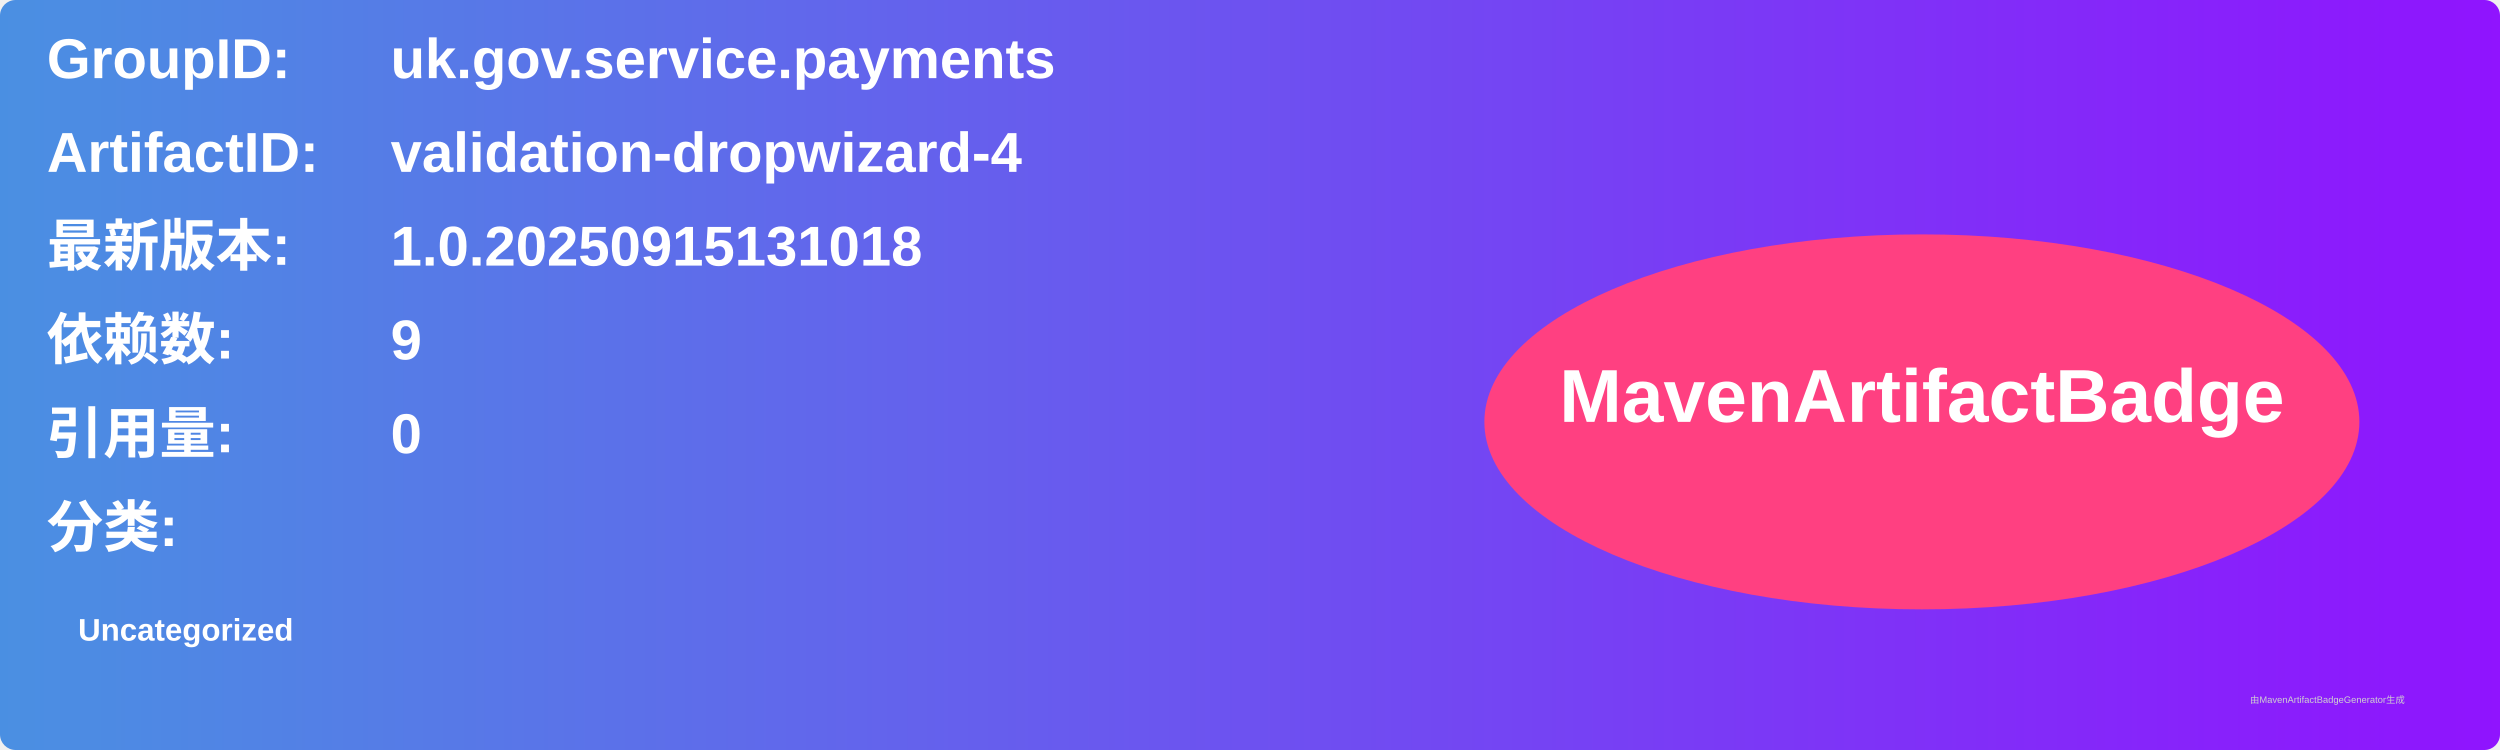
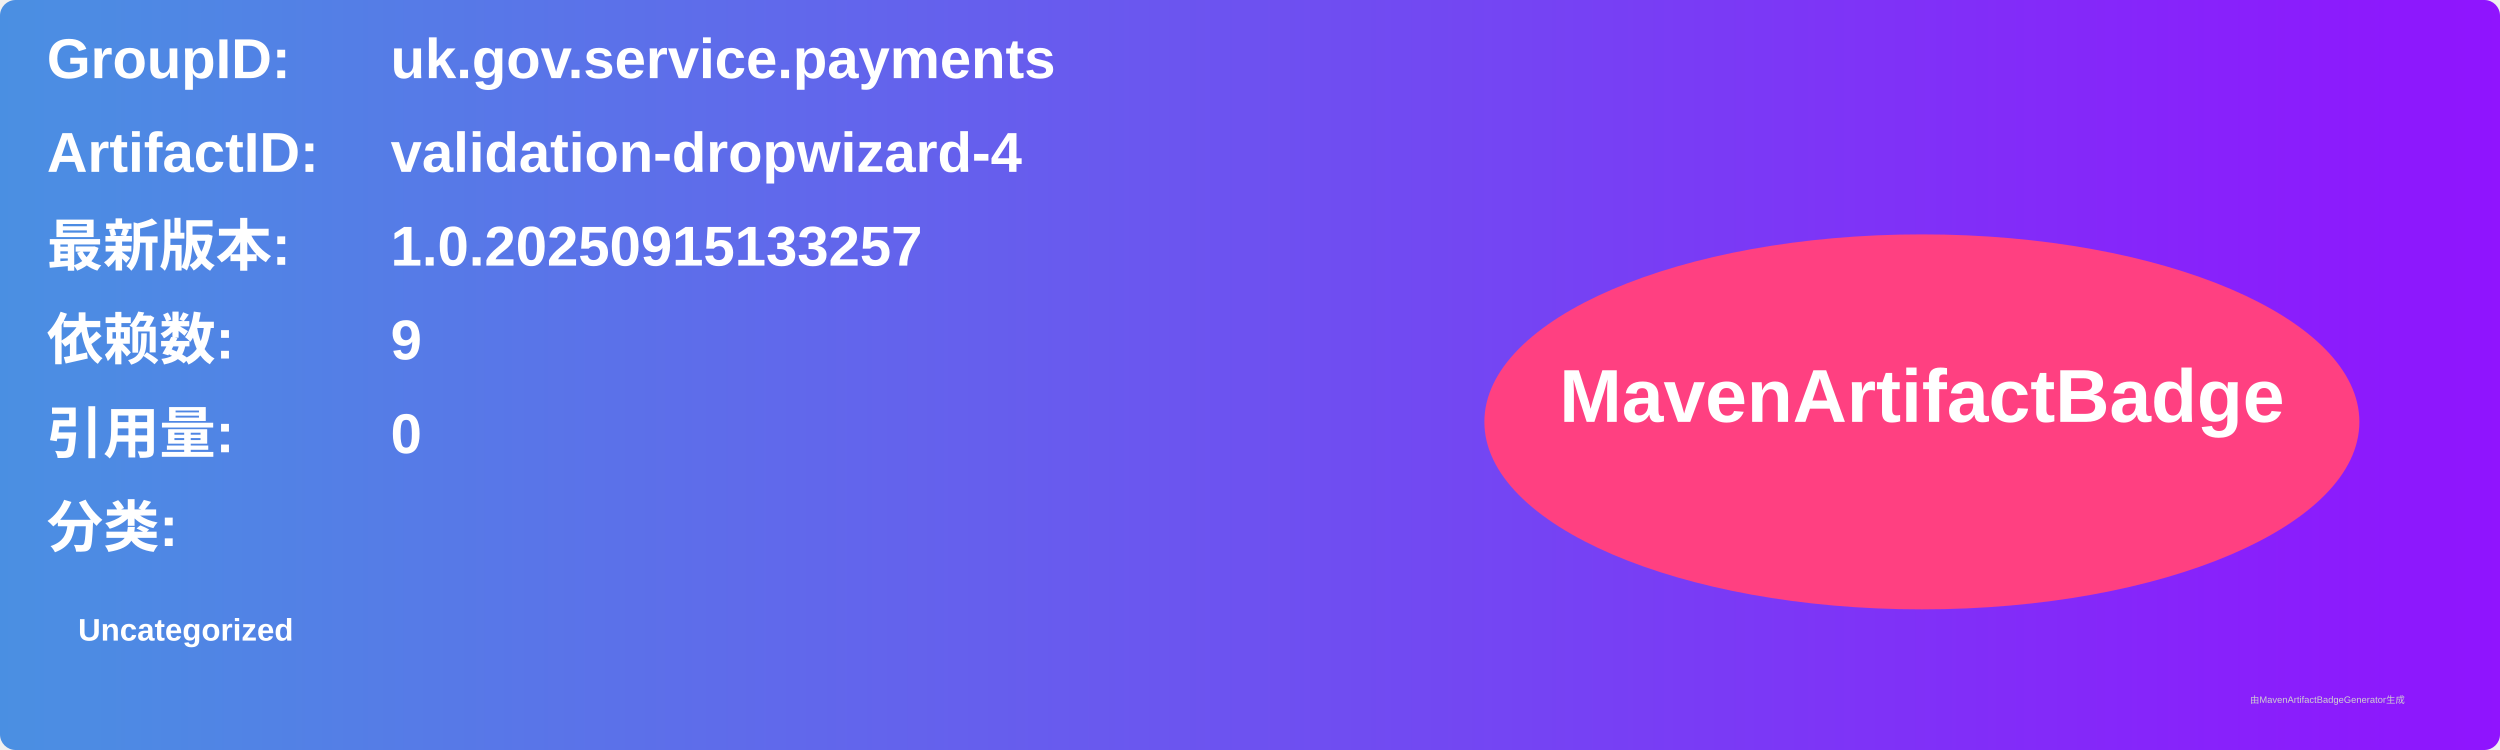
<svg xmlns="http://www.w3.org/2000/svg" width="800" height="240" viewBox="0 0 800 240">
  <linearGradient id="grad" x1="0%" y1="0%" x2="100%" y2="0%">
    <stop offset="0%" stop-color="#4a90e2" />
    <stop offset="100%" stop-color="#9013fe" />
  </linearGradient>
  <rect width="100%" height="100%" rx="5" ry="5" fill="url(#grad)" />
  <g transform="translate(15, 15)">
    <text x="0" y="10" font-family="Arial" font-size="18" fill="white" font-weight="bold" width="260">GroupID:</text>
    <text x="110" y="10" font-family="Arial" font-size="18" fill="white" font-weight="bold" width="460">uk.gov.service.payments</text>
    <text x="0" y="40" font-family="Arial" font-size="18" fill="white" font-weight="bold" width="260">ArtifactID:</text>
    <text x="110" y="40" font-family="Arial" font-size="18" fill="white" font-weight="bold" width="460">validation-dropwizard-4</text>
    <text x="0" y="70" font-family="Arial" font-size="18" fill="white" font-weight="bold">最新版本:</text>
    <text x="110" y="70" font-family="Arial" font-size="18" fill="white" font-weight="bold">
-       <tspan font-weight="bold">1.0.20250915131018</tspan>
+       <tspan font-weight="bold">1.0.20250915133257</tspan>
    </text>
    <text x="0" y="100" font-family="Arial" font-size="18" fill="white" font-weight="bold">依赖数: </text>
    <text x="110" y="100" font-family="Arial" font-size="18" fill="white">
      <tspan font-weight="bold">9</tspan>
    </text>
    <text x="0" y="130" font-family="Arial" font-size="18" fill="white" font-weight="bold">引用量: </text>
    <text x="110" y="130" font-family="Arial" font-size="18" fill="white">
      <tspan font-weight="bold">0</tspan>
    </text>
    <text x="0" y="160" font-family="Arial" font-size="18" fill="white" font-weight="bold">分类:</text>
    <text x="10" y="190" font-family="Arial" font-size="10" fill="white">
      <tspan font-weight="bold">Uncategorized</tspan>
    </text>
    <ellipse cx="600" cy="120" rx="140" ry="60" fill="#ff4081" />
    <text x="600" y="120" text-anchor="middle" font-family="Arial" font-size="24" fill="white" font-weight="bold">MavenArtifactBadge</text>
  </g>
  <text x="720" y="225" font-family="Arial" font-size="3" fill="#d0d0d0">由MavenArtifactBadgeGenerator生成</text>
</svg>
